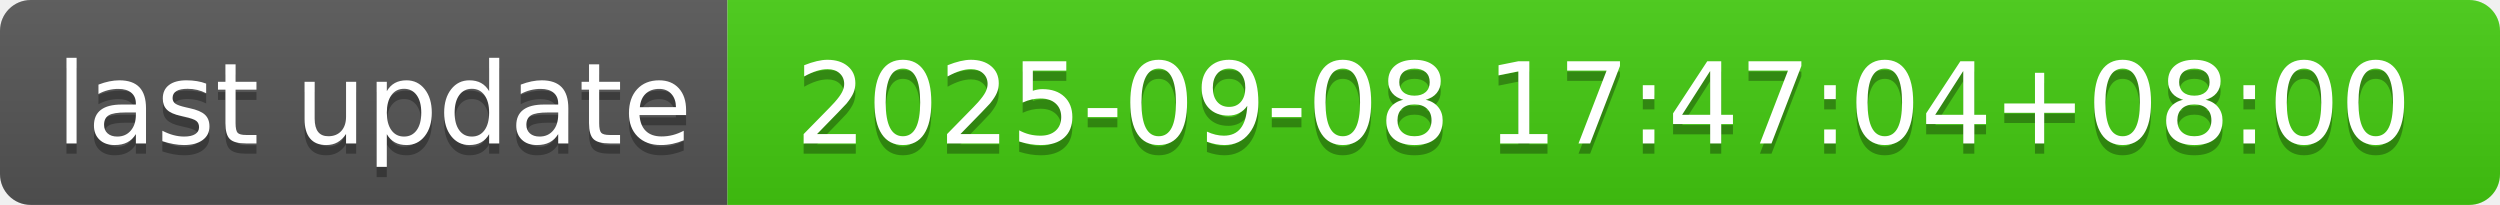
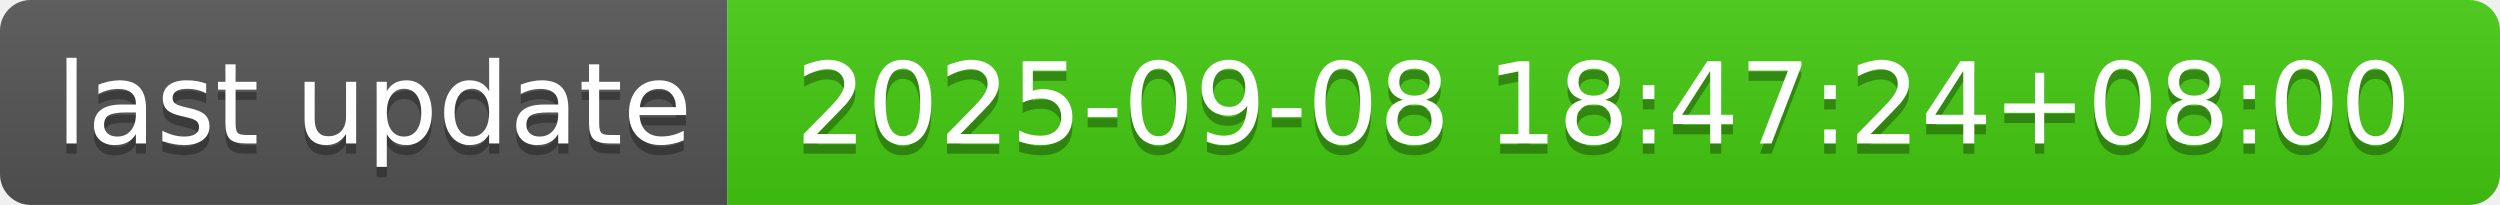
- <svg xmlns="http://www.w3.org/2000/svg" width="244" height="20" role="img" aria-label="last update: 2025-09-08 17:47:04+08:00">
+ <svg xmlns="http://www.w3.org/2000/svg" width="244" height="20" role="img" aria-label="last update: 2025-09-08 18:47:24+08:00">
  <linearGradient id="s" x2="0" y2="100%">
    <stop offset="0" stop-color="#bbb" stop-opacity=".1" />
    <stop offset="1" stop-opacity=".1" />
  </linearGradient>
  <clipPath id="r">
    <rect width="244" height="20" rx="3" fill="#fff" />
  </clipPath>
  <g clip-path="url(#r)">
    <rect width="71" height="20" fill="#555" />
    <rect x="71" width="173" height="20" fill="#4c1" />
    <rect width="244" height="20" fill="url(#s)" />
  </g>
  <g fill="#fff" text-anchor="middle" font-family="Verdana,Geneva,DejaVu Sans,sans-serif" text-rendering="geometricPrecision" font-size="110">
    <text aria-hidden="true" x="365" y="150" fill="#010101" fill-opacity=".3" transform="scale(.1)" textLength="610">last update</text>
    <text x="365" y="140" transform="scale(.1)" fill="#fff" textLength="610">last update</text>
-     <text aria-hidden="true" x="1565" y="150" fill="#010101" fill-opacity=".3" transform="scale(.1)" textLength="1630">2025-09-08 17:47:04+08:00</text>
-     <text x="1565" y="140" transform="scale(.1)" fill="#fff" textLength="1630">2025-09-08 17:47:04+08:00</text>
+     <text aria-hidden="true" x="1565" y="150" fill="#010101" fill-opacity=".3" transform="scale(.1)" textLength="1630">2025-09-08 18:47:24+08:00</text>
+     <text x="1565" y="140" transform="scale(.1)" fill="#fff" textLength="1630">2025-09-08 18:47:24+08:00</text>
  </g>
</svg>
